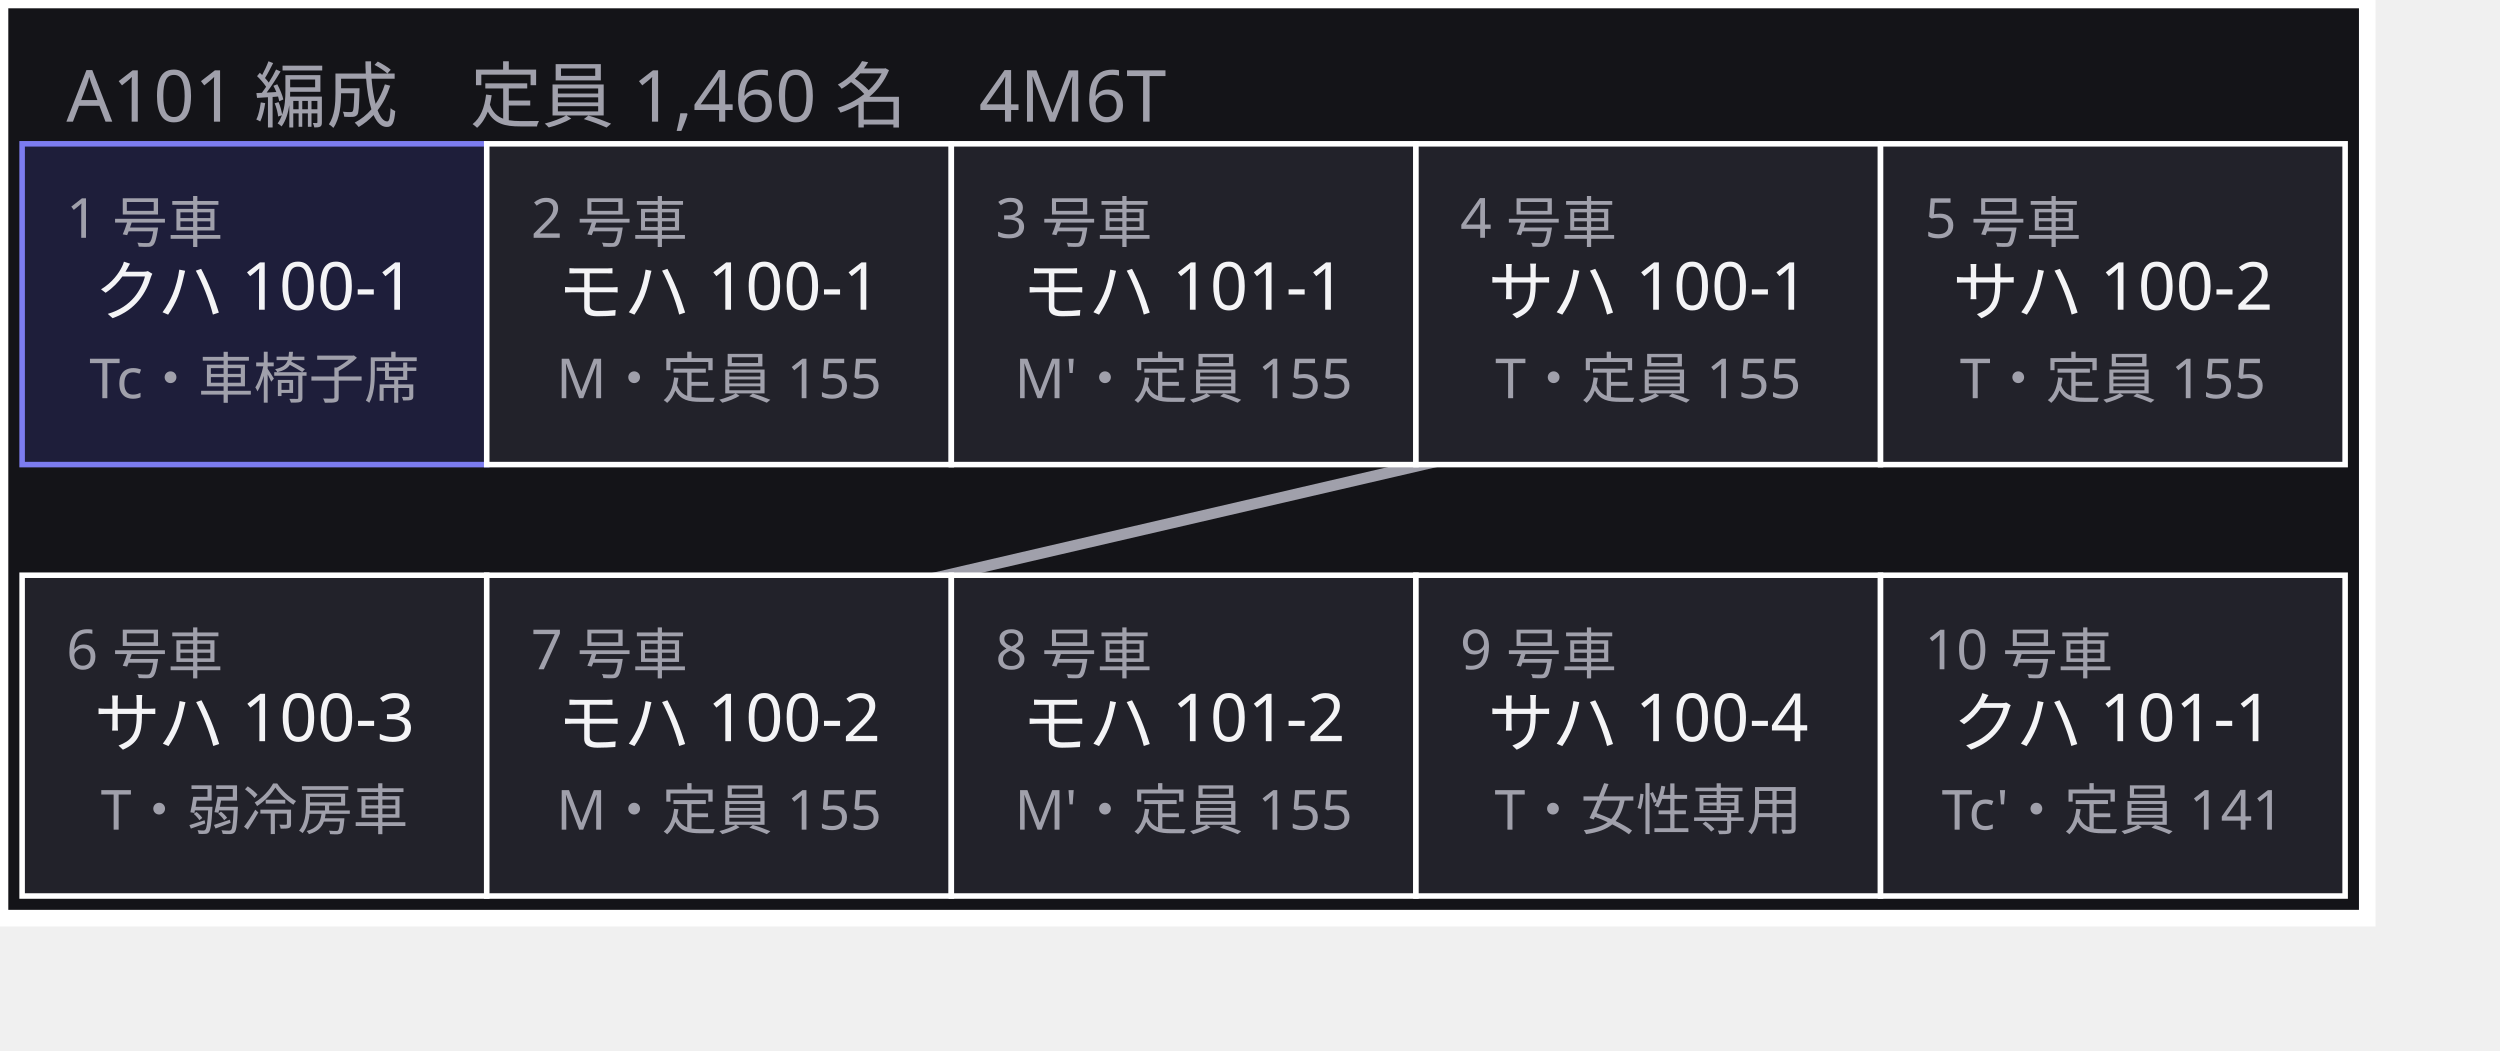
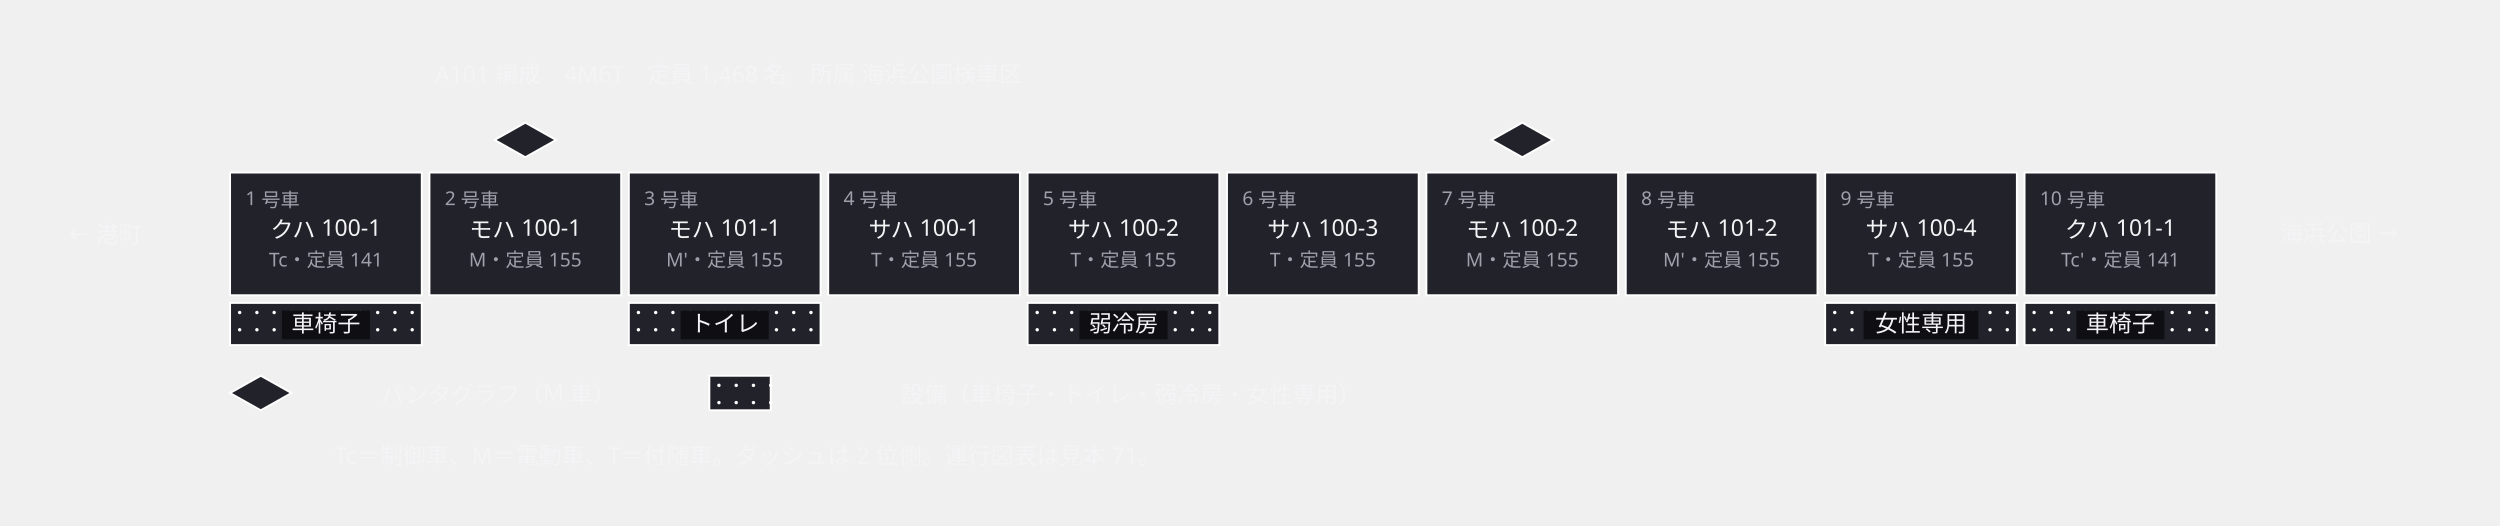
- <svg xmlns="http://www.w3.org/2000/svg" width="452" height="190" viewBox="0 0 452 190">
+ <svg xmlns="http://www.w3.org/2000/svg" width="1304" height="274" viewBox="0 0 1304 274">
  <defs>
    <marker id="arrow" viewBox="0 0 10 10" refX="9" refY="5" markerWidth="6" markerHeight="6" orient="auto">
      <path d="M 0 0 L 10 5 L 0 10 z" fill="#a0a0ab" />
    </marker>
  </defs>
-   <g data-group="set">
-     <rect x="0" y="0" width="428" height="166" fill="#141418" stroke="#ffffff" stroke-width="3" />
-     <text x="12" y="22" font-family="sans-serif" font-size="13" fill="#a0a0ab">A101 編成　定員 1,460 名　4M6T</text>
-   </g>
-   <g data-edge="c1&gt;c2" data-pinned="false">
-     <path d="M 88 55 L 88 55" fill="none" stroke="#a0a0ab" stroke-width="2" />
-   </g>
-   <g data-edge="c2&gt;c3" data-pinned="false">
-     <path d="M 172 55 L 172 55" fill="none" stroke="#a0a0ab" stroke-width="2" />
-   </g>
-   <g data-edge="c3&gt;c4" data-pinned="false">
-     <path d="M 256 55 L 256 55" fill="none" stroke="#a0a0ab" stroke-width="2" />
-   </g>
-   <g data-edge="c4&gt;c5" data-pinned="false">
-     <path d="M 340 55 L 340 55" fill="none" stroke="#a0a0ab" stroke-width="2" />
-   </g>
-   <g data-edge="c5&gt;c6" data-pinned="false">
-     <path d="M 340 64.8 L 88 123.3" fill="none" stroke="#a0a0ab" stroke-width="2" />
-   </g>
-   <g data-edge="c6&gt;c7" data-pinned="false">
-     <path d="M 88 133 L 88 133" fill="none" stroke="#a0a0ab" stroke-width="2" />
-   </g>
-   <g data-edge="c7&gt;c8" data-pinned="false">
-     <path d="M 172 133 L 172 133" fill="none" stroke="#a0a0ab" stroke-width="2" />
-   </g>
-   <g data-edge="c8&gt;c9" data-pinned="false">
-     <path d="M 256 133 L 256 133" fill="none" stroke="#a0a0ab" stroke-width="2" />
-   </g>
-   <g data-edge="c9&gt;c10" data-pinned="false">
-     <path d="M 340 133 L 340 133" fill="none" stroke="#a0a0ab" stroke-width="2" />
-   </g>
-   <g data-node="c1" data-pinned="false" data-appearance="primary" data-shape="rect">
-     <rect x="4" y="26" width="84" height="58" fill="#1e1e3a" stroke="#7c7cf0" stroke-width="1" />
-     <text x="12" y="43" font-family="sans-serif" font-size="10" fill="#a0a0ab">1 号車</text>
-     <text x="46" y="57" text-anchor="middle" font-family="sans-serif" font-size="12" fill="#f4f4f6">クハ 100-1</text>
-     <text x="46" y="72" text-anchor="middle" font-family="sans-serif" font-size="10" fill="#a0a0ab">Tc・車椅子席</text>
+   <g data-node="head" data-pinned="false" data-shape="rect">
+     <text x="380" y="43" text-anchor="middle" font-family="sans-serif" font-size="12" fill="#f4f4f6">A101 編成　4M6T　定員 1,468 名　所属 海浜公園検車区</text>
+   </g>
+   <g data-node="note" data-pinned="false" data-shape="rect">
+     <text x="390" y="242" text-anchor="middle" font-family="sans-serif" font-size="12" fill="#f4f4f6">Tc＝制御車、M＝電動車、T＝付随車。ダッシュは 2 位側。運行図表は見本 71。</text>
+   </g>
+   <g data-node="lgsn" data-pinned="false" data-shape="rect">
+     <text x="590" y="210" text-anchor="middle" font-family="sans-serif" font-size="12" fill="#f4f4f6">設備（車椅子・トイレ・弱冷房・女性専用）</text>
+   </g>
+   <g data-node="c1" data-pinned="false" data-shape="rect">
+     <rect x="120" y="90" width="100" height="64" fill="#22222a" stroke="#ffffff" stroke-width="1" />
+     <text x="128" y="107" font-family="sans-serif" font-size="10" fill="#a0a0ab">1 号車</text>
+     <text x="170" y="124" text-anchor="middle" font-family="sans-serif" font-size="12" fill="#f4f4f6">クハ 100-1</text>
+     <text x="170" y="139" text-anchor="middle" font-family="sans-serif" font-size="10" fill="#a0a0ab">Tc・定員 141</text>
  </g>
  <g data-node="c2" data-pinned="false" data-shape="rect">
-     <rect x="88" y="26" width="84" height="58" fill="#22222a" stroke="#ffffff" stroke-width="1" />
-     <text x="96" y="43" font-family="sans-serif" font-size="10" fill="#a0a0ab">2 号車</text>
-     <text x="130" y="57" text-anchor="middle" font-family="sans-serif" font-size="12" fill="#f4f4f6">モハ 100-1</text>
-     <text x="130" y="72" text-anchor="middle" font-family="sans-serif" font-size="10" fill="#a0a0ab">M・定員 155</text>
+     <rect x="224" y="90" width="100" height="64" fill="#22222a" stroke="#ffffff" stroke-width="1" />
+     <text x="232" y="107" font-family="sans-serif" font-size="10" fill="#a0a0ab">2 号車</text>
+     <text x="274" y="124" text-anchor="middle" font-family="sans-serif" font-size="12" fill="#f4f4f6">モハ 100-1</text>
+     <text x="274" y="139" text-anchor="middle" font-family="sans-serif" font-size="10" fill="#a0a0ab">M・定員 155</text>
  </g>
  <g data-node="c3" data-pinned="false" data-shape="rect">
-     <rect x="172" y="26" width="84" height="58" fill="#22222a" stroke="#ffffff" stroke-width="1" />
-     <text x="180" y="43" font-family="sans-serif" font-size="10" fill="#a0a0ab">3 号車</text>
-     <text x="214" y="57" text-anchor="middle" font-family="sans-serif" font-size="12" fill="#f4f4f6">モハ 101-1</text>
-     <text x="214" y="72" text-anchor="middle" font-family="sans-serif" font-size="10" fill="#a0a0ab">M'・定員 155</text>
+     <rect x="328" y="90" width="100" height="64" fill="#22222a" stroke="#ffffff" stroke-width="1" />
+     <text x="336" y="107" font-family="sans-serif" font-size="10" fill="#a0a0ab">3 号車</text>
+     <text x="378" y="124" text-anchor="middle" font-family="sans-serif" font-size="12" fill="#f4f4f6">モハ 101-1</text>
+     <text x="378" y="139" text-anchor="middle" font-family="sans-serif" font-size="10" fill="#a0a0ab">M'・定員 155</text>
  </g>
  <g data-node="c4" data-pinned="false" data-shape="rect">
-     <rect x="256" y="26" width="84" height="58" fill="#22222a" stroke="#ffffff" stroke-width="1" />
-     <text x="264" y="43" font-family="sans-serif" font-size="10" fill="#a0a0ab">4 号車</text>
-     <text x="298" y="57" text-anchor="middle" font-family="sans-serif" font-size="12" fill="#f4f4f6">サハ 100-1</text>
-     <text x="298" y="72" text-anchor="middle" font-family="sans-serif" font-size="10" fill="#a0a0ab">T・定員 155</text>
+     <rect x="432" y="90" width="100" height="64" fill="#22222a" stroke="#ffffff" stroke-width="1" />
+     <text x="440" y="107" font-family="sans-serif" font-size="10" fill="#a0a0ab">4 号車</text>
+     <text x="482" y="124" text-anchor="middle" font-family="sans-serif" font-size="12" fill="#f4f4f6">サハ 100-1</text>
+     <text x="482" y="139" text-anchor="middle" font-family="sans-serif" font-size="10" fill="#a0a0ab">T・定員 155</text>
  </g>
  <g data-node="c5" data-pinned="false" data-shape="rect">
-     <rect x="340" y="26" width="84" height="58" fill="#22222a" stroke="#ffffff" stroke-width="1" />
-     <text x="348" y="43" font-family="sans-serif" font-size="10" fill="#a0a0ab">5 号車</text>
-     <text x="382" y="57" text-anchor="middle" font-family="sans-serif" font-size="12" fill="#f4f4f6">サハ 100-2</text>
-     <text x="382" y="72" text-anchor="middle" font-family="sans-serif" font-size="10" fill="#a0a0ab">T・定員 155</text>
+     <rect x="536" y="90" width="100" height="64" fill="#22222a" stroke="#ffffff" stroke-width="1" />
+     <text x="544" y="107" font-family="sans-serif" font-size="10" fill="#a0a0ab">5 号車</text>
+     <text x="586" y="124" text-anchor="middle" font-family="sans-serif" font-size="12" fill="#f4f4f6">サハ 100-2</text>
+     <text x="586" y="139" text-anchor="middle" font-family="sans-serif" font-size="10" fill="#a0a0ab">T・定員 155</text>
  </g>
  <g data-node="c6" data-pinned="false" data-shape="rect">
-     <rect x="4" y="104" width="84" height="58" fill="#22222a" stroke="#ffffff" stroke-width="1" />
-     <text x="12" y="121" font-family="sans-serif" font-size="10" fill="#a0a0ab">6 号車</text>
-     <text x="46" y="135" text-anchor="middle" font-family="sans-serif" font-size="12" fill="#f4f4f6">サハ 100-3</text>
-     <text x="46" y="150" text-anchor="middle" font-family="sans-serif" font-size="10" fill="#a0a0ab">T・弱冷房車</text>
+     <rect x="640" y="90" width="100" height="64" fill="#22222a" stroke="#ffffff" stroke-width="1" />
+     <text x="648" y="107" font-family="sans-serif" font-size="10" fill="#a0a0ab">6 号車</text>
+     <text x="690" y="124" text-anchor="middle" font-family="sans-serif" font-size="12" fill="#f4f4f6">サハ 100-3</text>
+     <text x="690" y="139" text-anchor="middle" font-family="sans-serif" font-size="10" fill="#a0a0ab">T・定員 155</text>
  </g>
  <g data-node="c7" data-pinned="false" data-shape="rect">
-     <rect x="88" y="104" width="84" height="58" fill="#22222a" stroke="#ffffff" stroke-width="1" />
-     <text x="96" y="121" font-family="sans-serif" font-size="10" fill="#a0a0ab">7 号車</text>
-     <text x="130" y="135" text-anchor="middle" font-family="sans-serif" font-size="12" fill="#f4f4f6">モハ 100-2</text>
-     <text x="130" y="150" text-anchor="middle" font-family="sans-serif" font-size="10" fill="#a0a0ab">M・定員 155</text>
+     <rect x="744" y="90" width="100" height="64" fill="#22222a" stroke="#ffffff" stroke-width="1" />
+     <text x="752" y="107" font-family="sans-serif" font-size="10" fill="#a0a0ab">7 号車</text>
+     <text x="794" y="124" text-anchor="middle" font-family="sans-serif" font-size="12" fill="#f4f4f6">モハ 100-2</text>
+     <text x="794" y="139" text-anchor="middle" font-family="sans-serif" font-size="10" fill="#a0a0ab">M・定員 155</text>
  </g>
  <g data-node="c8" data-pinned="false" data-shape="rect">
-     <rect x="172" y="104" width="84" height="58" fill="#22222a" stroke="#ffffff" stroke-width="1" />
-     <text x="180" y="121" font-family="sans-serif" font-size="10" fill="#a0a0ab">8 号車</text>
-     <text x="214" y="135" text-anchor="middle" font-family="sans-serif" font-size="12" fill="#f4f4f6">モハ 101-2</text>
-     <text x="214" y="150" text-anchor="middle" font-family="sans-serif" font-size="10" fill="#a0a0ab">M'・定員 155</text>
+     <rect x="848" y="90" width="100" height="64" fill="#22222a" stroke="#ffffff" stroke-width="1" />
+     <text x="856" y="107" font-family="sans-serif" font-size="10" fill="#a0a0ab">8 号車</text>
+     <text x="898" y="124" text-anchor="middle" font-family="sans-serif" font-size="12" fill="#f4f4f6">モハ 101-2</text>
+     <text x="898" y="139" text-anchor="middle" font-family="sans-serif" font-size="10" fill="#a0a0ab">M'・定員 155</text>
  </g>
  <g data-node="c9" data-pinned="false" data-shape="rect">
-     <rect x="256" y="104" width="84" height="58" fill="#22222a" stroke="#ffffff" stroke-width="1" />
-     <text x="264" y="121" font-family="sans-serif" font-size="10" fill="#a0a0ab">9 号車</text>
-     <text x="298" y="135" text-anchor="middle" font-family="sans-serif" font-size="12" fill="#f4f4f6">サハ 100-4</text>
-     <text x="298" y="150" text-anchor="middle" font-family="sans-serif" font-size="10" fill="#a0a0ab">T・女性専用</text>
+     <rect x="952" y="90" width="100" height="64" fill="#22222a" stroke="#ffffff" stroke-width="1" />
+     <text x="960" y="107" font-family="sans-serif" font-size="10" fill="#a0a0ab">9 号車</text>
+     <text x="1002" y="124" text-anchor="middle" font-family="sans-serif" font-size="12" fill="#f4f4f6">サハ 100-4</text>
+     <text x="1002" y="139" text-anchor="middle" font-family="sans-serif" font-size="10" fill="#a0a0ab">T・定員 155</text>
  </g>
  <g data-node="c10" data-pinned="false" data-shape="rect">
-     <rect x="340" y="104" width="84" height="58" fill="#22222a" stroke="#ffffff" stroke-width="1" />
-     <text x="348" y="121" font-family="sans-serif" font-size="10" fill="#a0a0ab">10 号車</text>
-     <text x="382" y="135" text-anchor="middle" font-family="sans-serif" font-size="12" fill="#f4f4f6">クハ 101-1</text>
-     <text x="382" y="150" text-anchor="middle" font-family="sans-serif" font-size="10" fill="#a0a0ab">Tc'・定員 141</text>
+     <rect x="1056" y="90" width="100" height="64" fill="#22222a" stroke="#ffffff" stroke-width="1" />
+     <text x="1064" y="107" font-family="sans-serif" font-size="10" fill="#a0a0ab">10 号車</text>
+     <text x="1106" y="124" text-anchor="middle" font-family="sans-serif" font-size="12" fill="#f4f4f6">クハ 101-1</text>
+     <text x="1106" y="139" text-anchor="middle" font-family="sans-serif" font-size="10" fill="#a0a0ab">Tc'・定員 141</text>
+   </g>
+   <g data-node="lgpn" data-pinned="false" data-shape="rect">
+     <text x="260" y="210" text-anchor="middle" font-family="sans-serif" font-size="12" fill="#f4f4f6">パンタグラフ（M 車）</text>
+   </g>
+   <g data-node="dir_r" data-pinned="false" data-shape="rect">
+     <text x="1220" y="126" text-anchor="middle" font-family="sans-serif" font-size="12" fill="#f4f4f6">海浜公園 →</text>
+   </g>
+   <g data-node="dir_l" data-pinned="false" data-shape="rect">
+     <text x="55" y="126" text-anchor="middle" font-family="sans-serif" font-size="12" fill="#f4f4f6">← 港町</text>
+   </g>
+   <g data-node="s1" data-pinned="false" data-shape="rect">
+     <rect x="120" y="158" width="100" height="22" fill="#22222a" stroke="#ffffff" stroke-width="1" />
+     <circle cx="125" cy="163" r="0.9" fill="#ffffff" />
+     <circle cx="134" cy="163" r="0.9" fill="#ffffff" />
+     <circle cx="143" cy="163" r="0.9" fill="#ffffff" />
+     <circle cx="152" cy="163" r="0.9" fill="#ffffff" />
+     <circle cx="161" cy="163" r="0.9" fill="#ffffff" />
+     <circle cx="170" cy="163" r="0.9" fill="#ffffff" />
+     <circle cx="179" cy="163" r="0.9" fill="#ffffff" />
+     <circle cx="188" cy="163" r="0.9" fill="#ffffff" />
+     <circle cx="197" cy="163" r="0.9" fill="#ffffff" />
+     <circle cx="206" cy="163" r="0.9" fill="#ffffff" />
+     <circle cx="215" cy="163" r="0.9" fill="#ffffff" />
+     <circle cx="125" cy="172" r="0.9" fill="#ffffff" />
+     <circle cx="134" cy="172" r="0.9" fill="#ffffff" />
+     <circle cx="143" cy="172" r="0.9" fill="#ffffff" />
+     <circle cx="152" cy="172" r="0.9" fill="#ffffff" />
+     <circle cx="161" cy="172" r="0.9" fill="#ffffff" />
+     <circle cx="170" cy="172" r="0.9" fill="#ffffff" />
+     <circle cx="179" cy="172" r="0.9" fill="#ffffff" />
+     <circle cx="188" cy="172" r="0.9" fill="#ffffff" />
+     <circle cx="197" cy="172" r="0.9" fill="#ffffff" />
+     <circle cx="206" cy="172" r="0.9" fill="#ffffff" />
+     <circle cx="215" cy="172" r="0.9" fill="#ffffff" />
+     <rect x="147" y="162" width="46" height="15" fill="#0f0f13" />
+     <text x="170" y="173" text-anchor="middle" font-family="sans-serif" font-size="12" fill="#f4f4f6">車椅子</text>
+   </g>
+   <g data-node="s3" data-pinned="false" data-shape="rect">
+     <rect x="328" y="158" width="100" height="22" fill="#22222a" stroke="#ffffff" stroke-width="1" />
+     <circle cx="333" cy="163" r="0.9" fill="#ffffff" />
+     <circle cx="342" cy="163" r="0.9" fill="#ffffff" />
+     <circle cx="351" cy="163" r="0.9" fill="#ffffff" />
+     <circle cx="360" cy="163" r="0.9" fill="#ffffff" />
+     <circle cx="369" cy="163" r="0.9" fill="#ffffff" />
+     <circle cx="378" cy="163" r="0.9" fill="#ffffff" />
+     <circle cx="387" cy="163" r="0.9" fill="#ffffff" />
+     <circle cx="396" cy="163" r="0.9" fill="#ffffff" />
+     <circle cx="405" cy="163" r="0.9" fill="#ffffff" />
+     <circle cx="414" cy="163" r="0.9" fill="#ffffff" />
+     <circle cx="423" cy="163" r="0.9" fill="#ffffff" />
+     <circle cx="333" cy="172" r="0.9" fill="#ffffff" />
+     <circle cx="342" cy="172" r="0.9" fill="#ffffff" />
+     <circle cx="351" cy="172" r="0.9" fill="#ffffff" />
+     <circle cx="360" cy="172" r="0.9" fill="#ffffff" />
+     <circle cx="369" cy="172" r="0.9" fill="#ffffff" />
+     <circle cx="378" cy="172" r="0.9" fill="#ffffff" />
+     <circle cx="387" cy="172" r="0.9" fill="#ffffff" />
+     <circle cx="396" cy="172" r="0.9" fill="#ffffff" />
+     <circle cx="405" cy="172" r="0.9" fill="#ffffff" />
+     <circle cx="414" cy="172" r="0.9" fill="#ffffff" />
+     <circle cx="423" cy="172" r="0.9" fill="#ffffff" />
+     <rect x="355" y="162" width="46" height="15" fill="#0f0f13" />
+     <text x="378" y="173" text-anchor="middle" font-family="sans-serif" font-size="12" fill="#f4f4f6">トイレ</text>
+   </g>
+   <g data-node="s5" data-pinned="false" data-shape="rect">
+     <rect x="536" y="158" width="100" height="22" fill="#22222a" stroke="#ffffff" stroke-width="1" />
+     <circle cx="541" cy="163" r="0.9" fill="#ffffff" />
+     <circle cx="550" cy="163" r="0.9" fill="#ffffff" />
+     <circle cx="559" cy="163" r="0.9" fill="#ffffff" />
+     <circle cx="568" cy="163" r="0.9" fill="#ffffff" />
+     <circle cx="577" cy="163" r="0.9" fill="#ffffff" />
+     <circle cx="586" cy="163" r="0.9" fill="#ffffff" />
+     <circle cx="595" cy="163" r="0.9" fill="#ffffff" />
+     <circle cx="604" cy="163" r="0.9" fill="#ffffff" />
+     <circle cx="613" cy="163" r="0.9" fill="#ffffff" />
+     <circle cx="622" cy="163" r="0.9" fill="#ffffff" />
+     <circle cx="631" cy="163" r="0.9" fill="#ffffff" />
+     <circle cx="541" cy="172" r="0.9" fill="#ffffff" />
+     <circle cx="550" cy="172" r="0.9" fill="#ffffff" />
+     <circle cx="559" cy="172" r="0.9" fill="#ffffff" />
+     <circle cx="568" cy="172" r="0.9" fill="#ffffff" />
+     <circle cx="577" cy="172" r="0.9" fill="#ffffff" />
+     <circle cx="586" cy="172" r="0.9" fill="#ffffff" />
+     <circle cx="595" cy="172" r="0.9" fill="#ffffff" />
+     <circle cx="604" cy="172" r="0.9" fill="#ffffff" />
+     <circle cx="613" cy="172" r="0.9" fill="#ffffff" />
+     <circle cx="622" cy="172" r="0.9" fill="#ffffff" />
+     <circle cx="631" cy="172" r="0.9" fill="#ffffff" />
+     <rect x="563" y="162" width="46" height="15" fill="#0f0f13" />
+     <text x="586" y="173" text-anchor="middle" font-family="sans-serif" font-size="12" fill="#f4f4f6">弱冷房</text>
+   </g>
+   <g data-node="s9" data-pinned="false" data-shape="rect">
+     <rect x="952" y="158" width="100" height="22" fill="#22222a" stroke="#ffffff" stroke-width="1" />
+     <circle cx="957" cy="163" r="0.9" fill="#ffffff" />
+     <circle cx="966" cy="163" r="0.9" fill="#ffffff" />
+     <circle cx="975" cy="163" r="0.9" fill="#ffffff" />
+     <circle cx="984" cy="163" r="0.9" fill="#ffffff" />
+     <circle cx="993" cy="163" r="0.9" fill="#ffffff" />
+     <circle cx="1002" cy="163" r="0.9" fill="#ffffff" />
+     <circle cx="1011" cy="163" r="0.9" fill="#ffffff" />
+     <circle cx="1020" cy="163" r="0.9" fill="#ffffff" />
+     <circle cx="1029" cy="163" r="0.9" fill="#ffffff" />
+     <circle cx="1038" cy="163" r="0.9" fill="#ffffff" />
+     <circle cx="1047" cy="163" r="0.9" fill="#ffffff" />
+     <circle cx="957" cy="172" r="0.9" fill="#ffffff" />
+     <circle cx="966" cy="172" r="0.9" fill="#ffffff" />
+     <circle cx="975" cy="172" r="0.9" fill="#ffffff" />
+     <circle cx="984" cy="172" r="0.9" fill="#ffffff" />
+     <circle cx="993" cy="172" r="0.9" fill="#ffffff" />
+     <circle cx="1002" cy="172" r="0.9" fill="#ffffff" />
+     <circle cx="1011" cy="172" r="0.9" fill="#ffffff" />
+     <circle cx="1020" cy="172" r="0.9" fill="#ffffff" />
+     <circle cx="1029" cy="172" r="0.9" fill="#ffffff" />
+     <circle cx="1038" cy="172" r="0.9" fill="#ffffff" />
+     <circle cx="1047" cy="172" r="0.9" fill="#ffffff" />
+     <rect x="972" y="162" width="60" height="15" fill="#0f0f13" />
+     <text x="1002" y="173" text-anchor="middle" font-family="sans-serif" font-size="12" fill="#f4f4f6">女性専用</text>
+   </g>
+   <g data-node="s10" data-pinned="false" data-shape="rect">
+     <rect x="1056" y="158" width="100" height="22" fill="#22222a" stroke="#ffffff" stroke-width="1" />
+     <circle cx="1061" cy="163" r="0.9" fill="#ffffff" />
+     <circle cx="1070" cy="163" r="0.9" fill="#ffffff" />
+     <circle cx="1079" cy="163" r="0.9" fill="#ffffff" />
+     <circle cx="1088" cy="163" r="0.9" fill="#ffffff" />
+     <circle cx="1097" cy="163" r="0.9" fill="#ffffff" />
+     <circle cx="1106" cy="163" r="0.9" fill="#ffffff" />
+     <circle cx="1115" cy="163" r="0.9" fill="#ffffff" />
+     <circle cx="1124" cy="163" r="0.9" fill="#ffffff" />
+     <circle cx="1133" cy="163" r="0.9" fill="#ffffff" />
+     <circle cx="1142" cy="163" r="0.9" fill="#ffffff" />
+     <circle cx="1151" cy="163" r="0.9" fill="#ffffff" />
+     <circle cx="1061" cy="172" r="0.9" fill="#ffffff" />
+     <circle cx="1070" cy="172" r="0.9" fill="#ffffff" />
+     <circle cx="1079" cy="172" r="0.9" fill="#ffffff" />
+     <circle cx="1088" cy="172" r="0.9" fill="#ffffff" />
+     <circle cx="1097" cy="172" r="0.9" fill="#ffffff" />
+     <circle cx="1106" cy="172" r="0.9" fill="#ffffff" />
+     <circle cx="1115" cy="172" r="0.9" fill="#ffffff" />
+     <circle cx="1124" cy="172" r="0.9" fill="#ffffff" />
+     <circle cx="1133" cy="172" r="0.9" fill="#ffffff" />
+     <circle cx="1142" cy="172" r="0.9" fill="#ffffff" />
+     <circle cx="1151" cy="172" r="0.9" fill="#ffffff" />
+     <rect x="1083" y="162" width="46" height="15" fill="#0f0f13" />
+     <text x="1106" y="173" text-anchor="middle" font-family="sans-serif" font-size="12" fill="#f4f4f6">車椅子</text>
+   </g>
+   <g data-node="p2" data-pinned="false" data-shape="rect">
+     <path d="M 274 64 L 290 73 L 274 82 L 258 73 Z" fill="#22222a" stroke="#ffffff" stroke-width="1" />
+   </g>
+   <g data-node="p7" data-pinned="false" data-shape="rect">
+     <path d="M 794 64 L 810 73 L 794 82 L 778 73 Z" fill="#22222a" stroke="#ffffff" stroke-width="1" />
+   </g>
+   <g data-node="lgp" data-pinned="false" data-shape="rect">
+     <path d="M 136 196 L 152 205 L 136 214 L 120 205 Z" fill="#22222a" stroke="#ffffff" stroke-width="1" />
+   </g>
+   <g data-node="lgs" data-pinned="false" data-shape="rect">
+     <rect x="370" y="196" width="32" height="18" fill="#22222a" stroke="#ffffff" stroke-width="1" />
+     <circle cx="375" cy="201" r="0.9" fill="#ffffff" />
+     <circle cx="384" cy="201" r="0.9" fill="#ffffff" />
+     <circle cx="393" cy="201" r="0.9" fill="#ffffff" />
+     <circle cx="402" cy="201" r="0.9" fill="#ffffff" />
+     <circle cx="375" cy="210" r="0.9" fill="#ffffff" />
+     <circle cx="384" cy="210" r="0.9" fill="#ffffff" />
+     <circle cx="393" cy="210" r="0.9" fill="#ffffff" />
+     <circle cx="402" cy="210" r="0.9" fill="#ffffff" />
  </g>
</svg>
